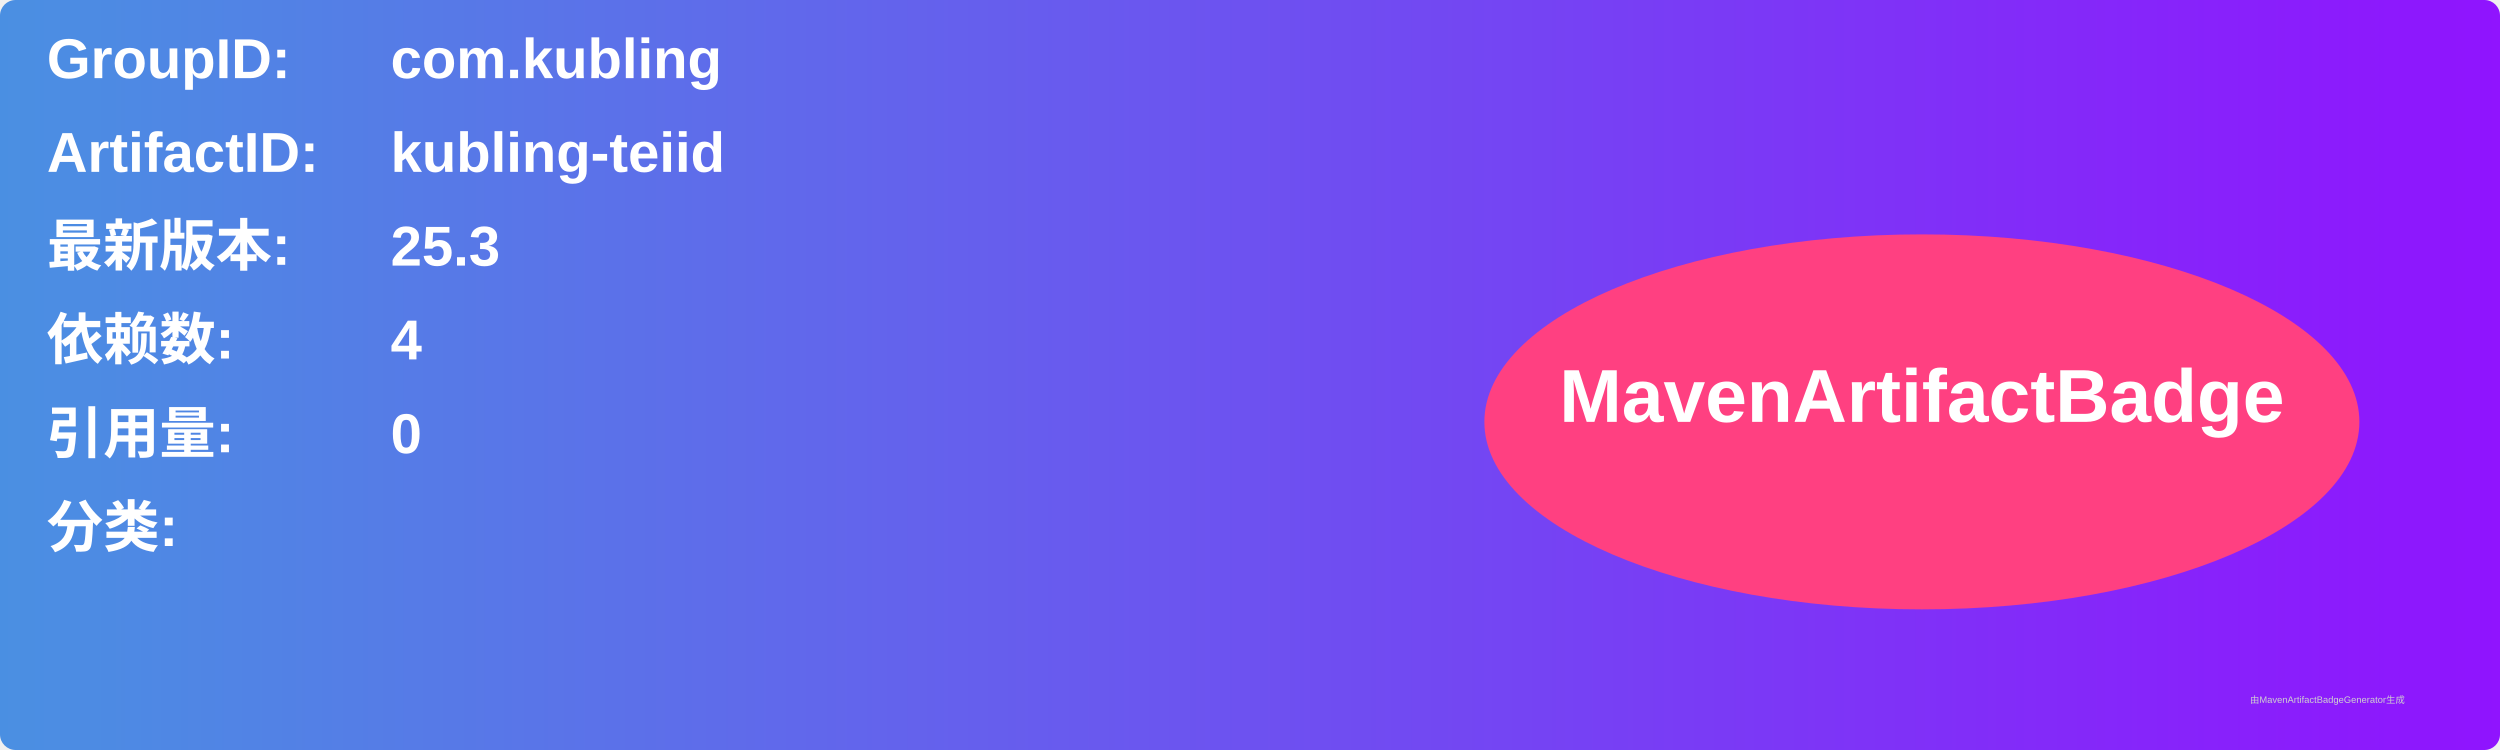
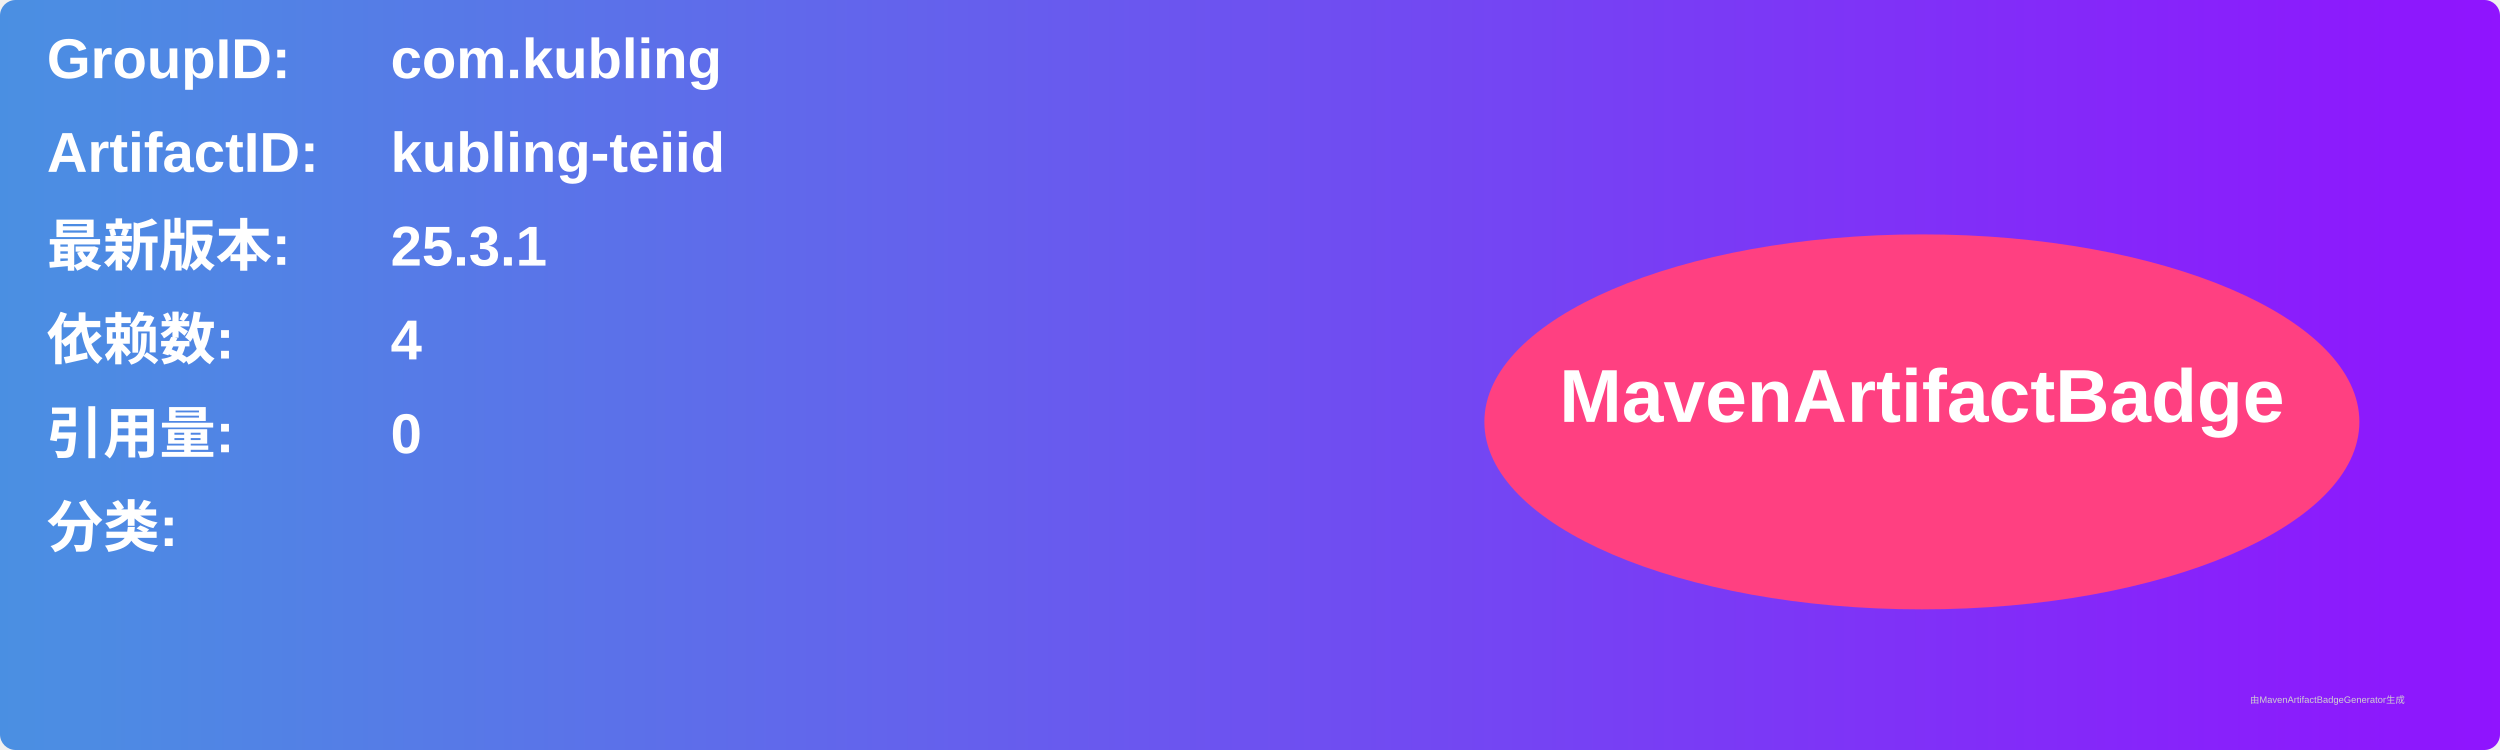
<svg xmlns="http://www.w3.org/2000/svg" width="800" height="240" viewBox="0 0 800 240">
  <linearGradient id="grad" x1="0%" y1="0%" x2="100%" y2="0%">
    <stop offset="0%" stop-color="#4a90e2" />
    <stop offset="100%" stop-color="#9013fe" />
  </linearGradient>
  <rect width="100%" height="100%" rx="5" ry="5" fill="url(#grad)" />
  <g transform="translate(15, 15)">
    <text x="0" y="10" font-family="Arial" font-size="18" fill="white" font-weight="bold" width="260">GroupID:</text>
    <text x="110" y="10" font-family="Arial" font-size="18" fill="white" font-weight="bold" width="460">com.kubling</text>
    <text x="0" y="40" font-family="Arial" font-size="18" fill="white" font-weight="bold" width="260">ArtifactID:</text>
    <text x="110" y="40" font-family="Arial" font-size="18" fill="white" font-weight="bold" width="460">kubling-teiid</text>
    <text x="0" y="70" font-family="Arial" font-size="18" fill="white" font-weight="bold">最新版本:</text>
    <text x="110" y="70" font-family="Arial" font-size="18" fill="white" font-weight="bold">
-       <tspan font-weight="bold">25.3</tspan>
+       <tspan font-weight="bold">25.3.1</tspan>
    </text>
    <text x="0" y="100" font-family="Arial" font-size="18" fill="white" font-weight="bold">依赖数: </text>
    <text x="110" y="100" font-family="Arial" font-size="18" fill="white">
      <tspan font-weight="bold">4</tspan>
    </text>
    <text x="0" y="130" font-family="Arial" font-size="18" fill="white" font-weight="bold">引用量: </text>
    <text x="110" y="130" font-family="Arial" font-size="18" fill="white">
      <tspan font-weight="bold">0</tspan>
    </text>
    <text x="0" y="160" font-family="Arial" font-size="18" fill="white" font-weight="bold">分类:</text>
    <text x="10" y="190" font-family="Arial" font-size="10" fill="white">
      <tspan font-weight="bold" />
    </text>
    <ellipse cx="600" cy="120" rx="140" ry="60" fill="#ff4081" />
    <text x="600" y="120" text-anchor="middle" font-family="Arial" font-size="24" fill="white" font-weight="bold">MavenArtifactBadge</text>
  </g>
  <text x="720" y="225" font-family="Arial" font-size="3" fill="#d0d0d0">由MavenArtifactBadgeGenerator生成</text>
</svg>
